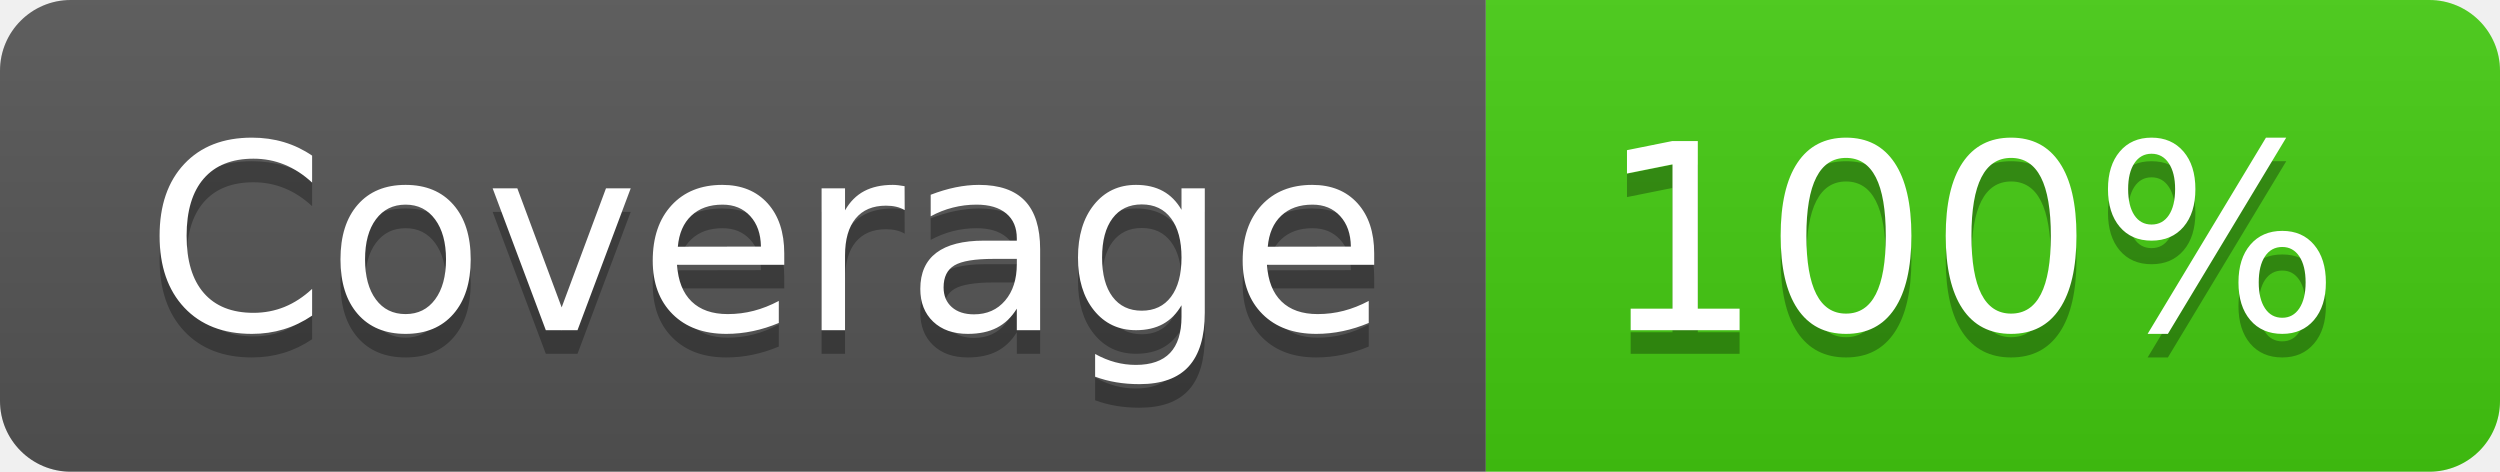
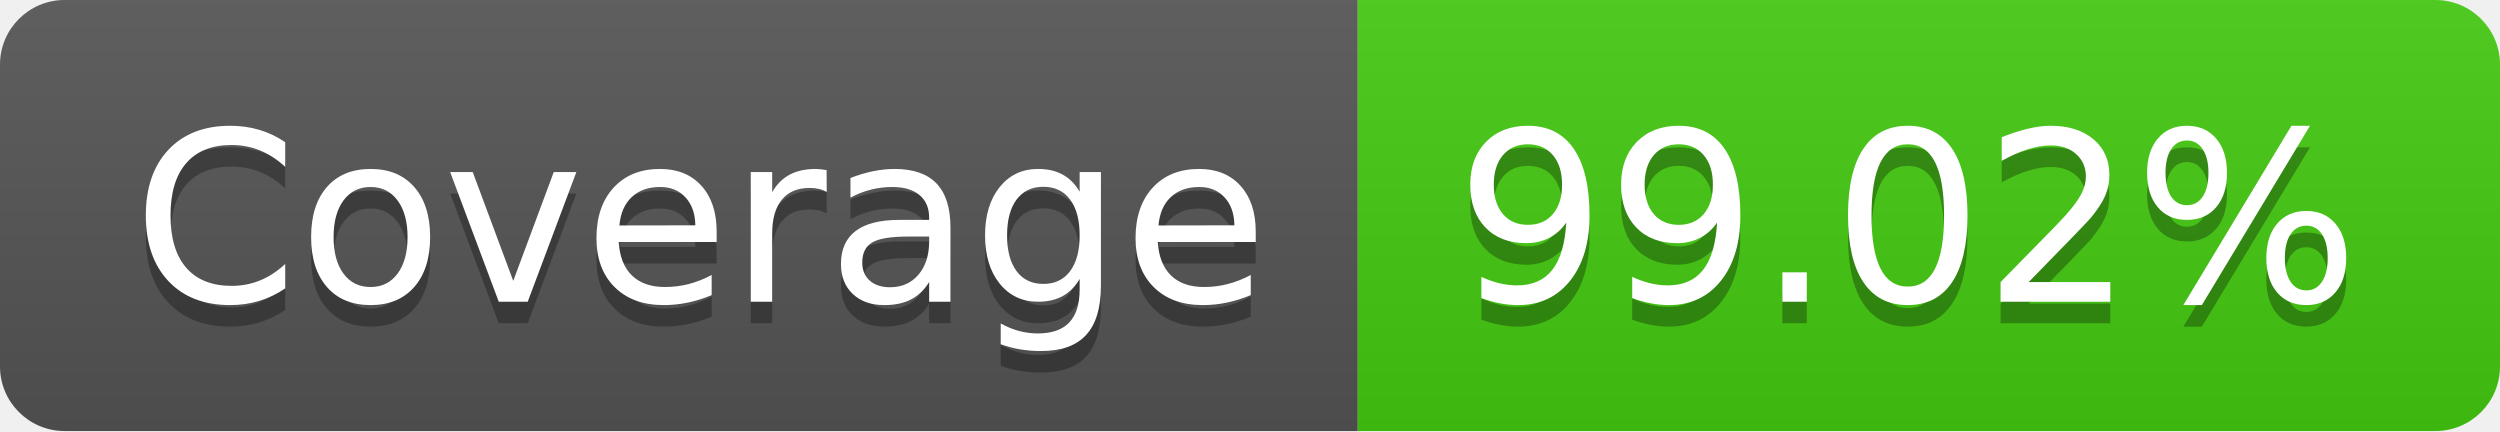
- <svg xmlns="http://www.w3.org/2000/svg" width="106" height="20" role="img" aria-label="Coverage: 100%">
+ <svg xmlns="http://www.w3.org/2000/svg" width="116" height="20" role="img" aria-label="Coverage: 99.02%">
  <linearGradient id="s" x2="0" y2="100%">
    <stop offset="0" stop-color="#bbb" stop-opacity=".1" />
    <stop offset="1" stop-opacity=".1" />
  </linearGradient>
  <clipPath id="r">
-     <rect width="106" height="20" rx="3" fill="#fff" />
+     <rect width="116" height="20" rx="3" fill="#fff" />
  </clipPath>
  <g clip-path="url(#r)">
    <rect width="63" height="20" fill="#555" />
-     <rect x="63" width="43" height="20" fill="#4c1" />
-     <rect width="106" height="20" fill="url(#s)" />
+     <rect x="63" width="53" height="20" fill="#4c1" />
+     <rect width="116" height="20" fill="url(#s)" />
  </g>
  <g fill="#fff" text-anchor="middle" font-family="Verdana,Geneva,DejaVu Sans,sans-serif" text-rendering="geometricPrecision" font-size="110">
    <text aria-hidden="true" x="325" y="150" fill="#010101" fill-opacity=".3" transform="scale(.1)" textLength="530">Coverage</text>
    <text x="325" y="140" transform="scale(.1)" fill="#fff" textLength="530">Coverage</text>
-     <text aria-hidden="true" x="835" y="150" fill="#010101" fill-opacity=".3" transform="scale(.1)" textLength="330">100%</text>
-     <text x="835" y="140" transform="scale(.1)" fill="#fff" textLength="330">100%</text>
+     <text aria-hidden="true" x="885" y="150" fill="#010101" fill-opacity=".3" transform="scale(.1)" textLength="430">99.02%</text>
+     <text x="885" y="140" transform="scale(.1)" fill="#fff" textLength="430">99.02%</text>
  </g>
</svg>
